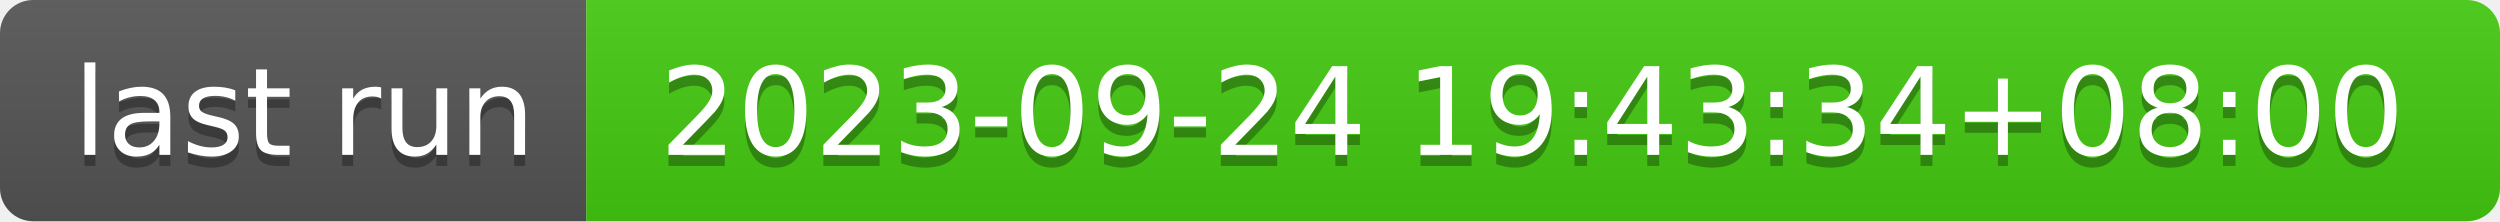
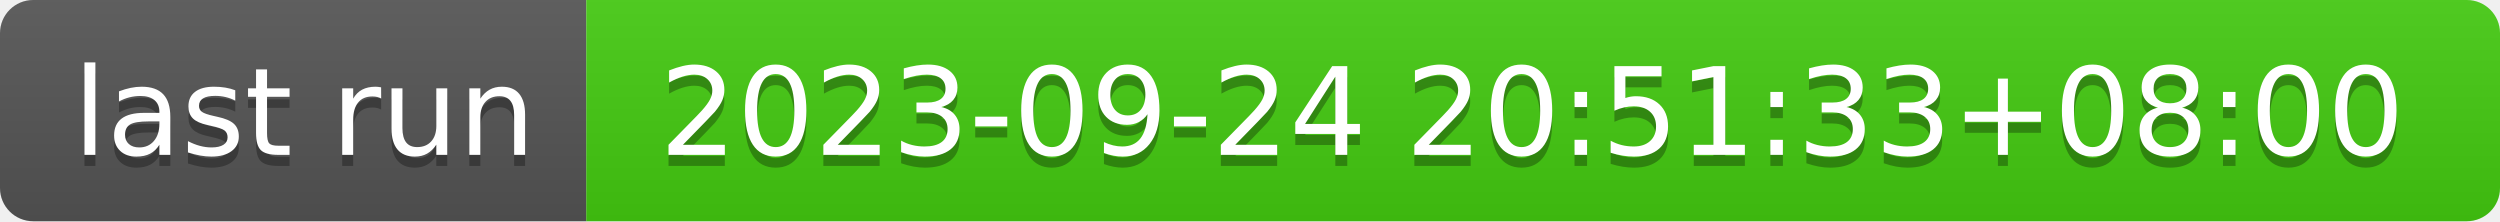
- <svg xmlns="http://www.w3.org/2000/svg" width="226" height="20" role="img" aria-label="last run: 2023-09-24 19:43:34+08:00">
+ <svg xmlns="http://www.w3.org/2000/svg" width="226" height="20" role="img" aria-label="last run: 2023-09-24 20:51:33+08:00">
  <linearGradient id="s" x2="0" y2="100%">
    <stop offset="0" stop-color="#bbb" stop-opacity=".1" />
    <stop offset="1" stop-opacity=".1" />
  </linearGradient>
  <clipPath id="r">
    <rect width="226" height="20" rx="3" fill="#fff" />
  </clipPath>
  <g clip-path="url(#r)">
    <rect width="53" height="20" fill="#555" />
    <rect x="53" width="173" height="20" fill="#4c1" />
    <rect width="226" height="20" fill="url(#s)" />
  </g>
  <g fill="#fff" text-anchor="middle" font-family="Verdana,Geneva,DejaVu Sans,sans-serif" text-rendering="geometricPrecision" font-size="110">
    <text aria-hidden="true" x="275" y="150" fill="#010101" fill-opacity=".3" transform="scale(.1)" textLength="430">last run</text>
    <text x="275" y="140" transform="scale(.1)" fill="#fff" textLength="430">last run</text>
-     <text aria-hidden="true" x="1385" y="150" fill="#010101" fill-opacity=".3" transform="scale(.1)" textLength="1630">2023-09-24 19:43:34+08:00</text>
-     <text x="1385" y="140" transform="scale(.1)" fill="#fff" textLength="1630">2023-09-24 19:43:34+08:00</text>
+     <text aria-hidden="true" x="1385" y="150" fill="#010101" fill-opacity=".3" transform="scale(.1)" textLength="1630">2023-09-24 20:51:33+08:00</text>
+     <text x="1385" y="140" transform="scale(.1)" fill="#fff" textLength="1630">2023-09-24 20:51:33+08:00</text>
  </g>
</svg>
